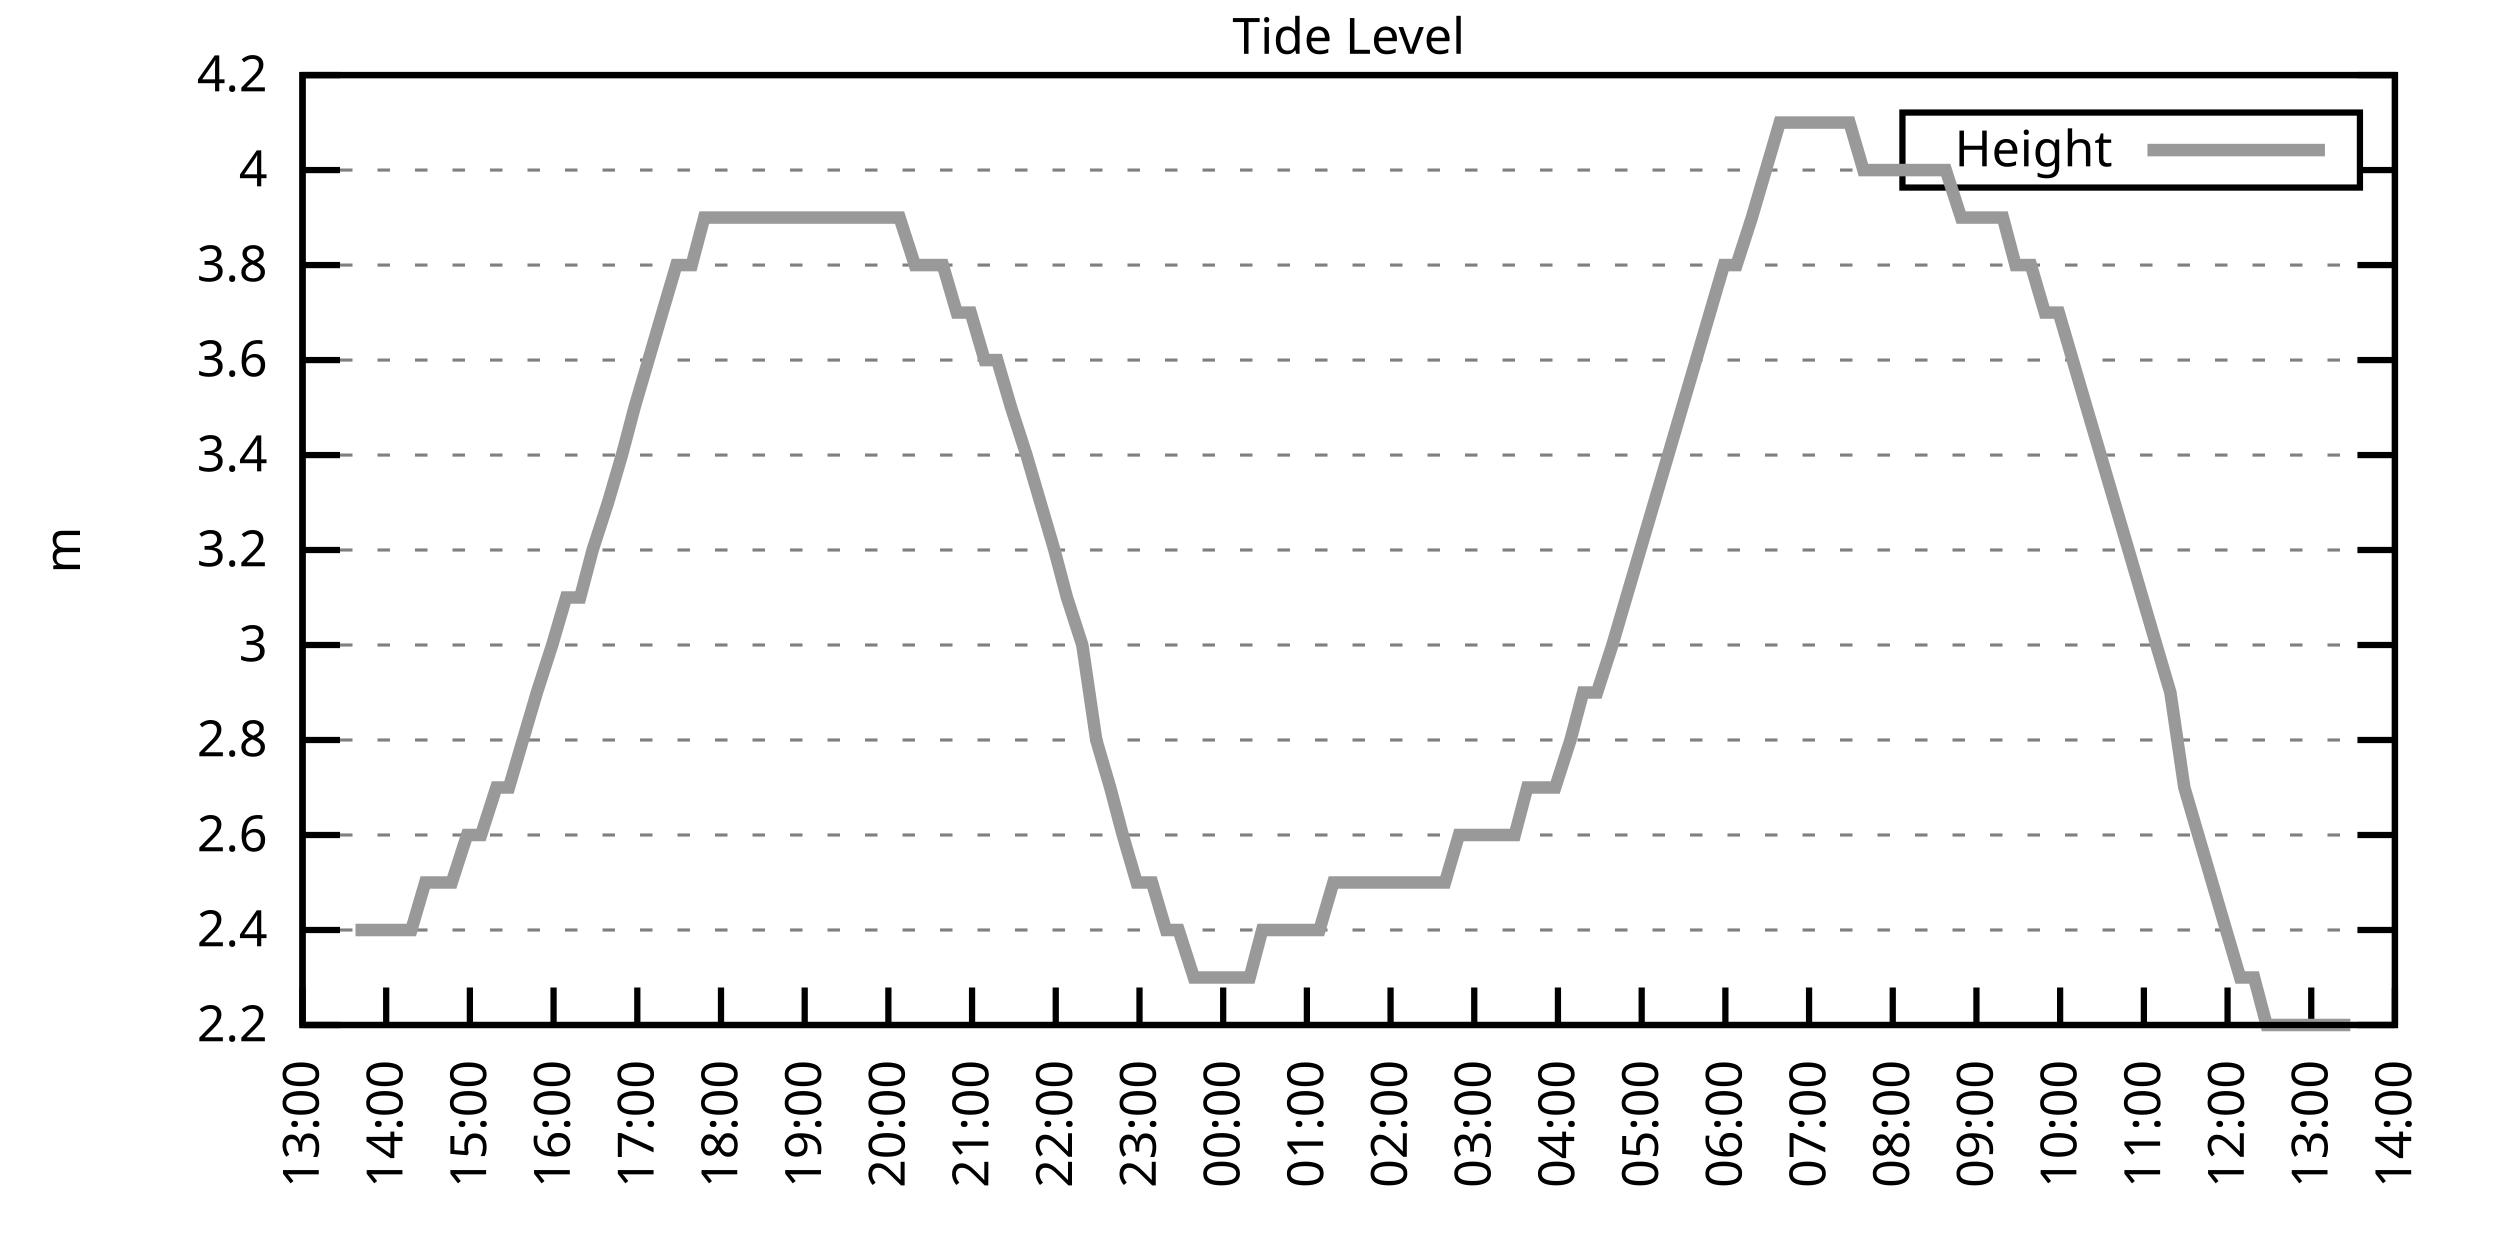
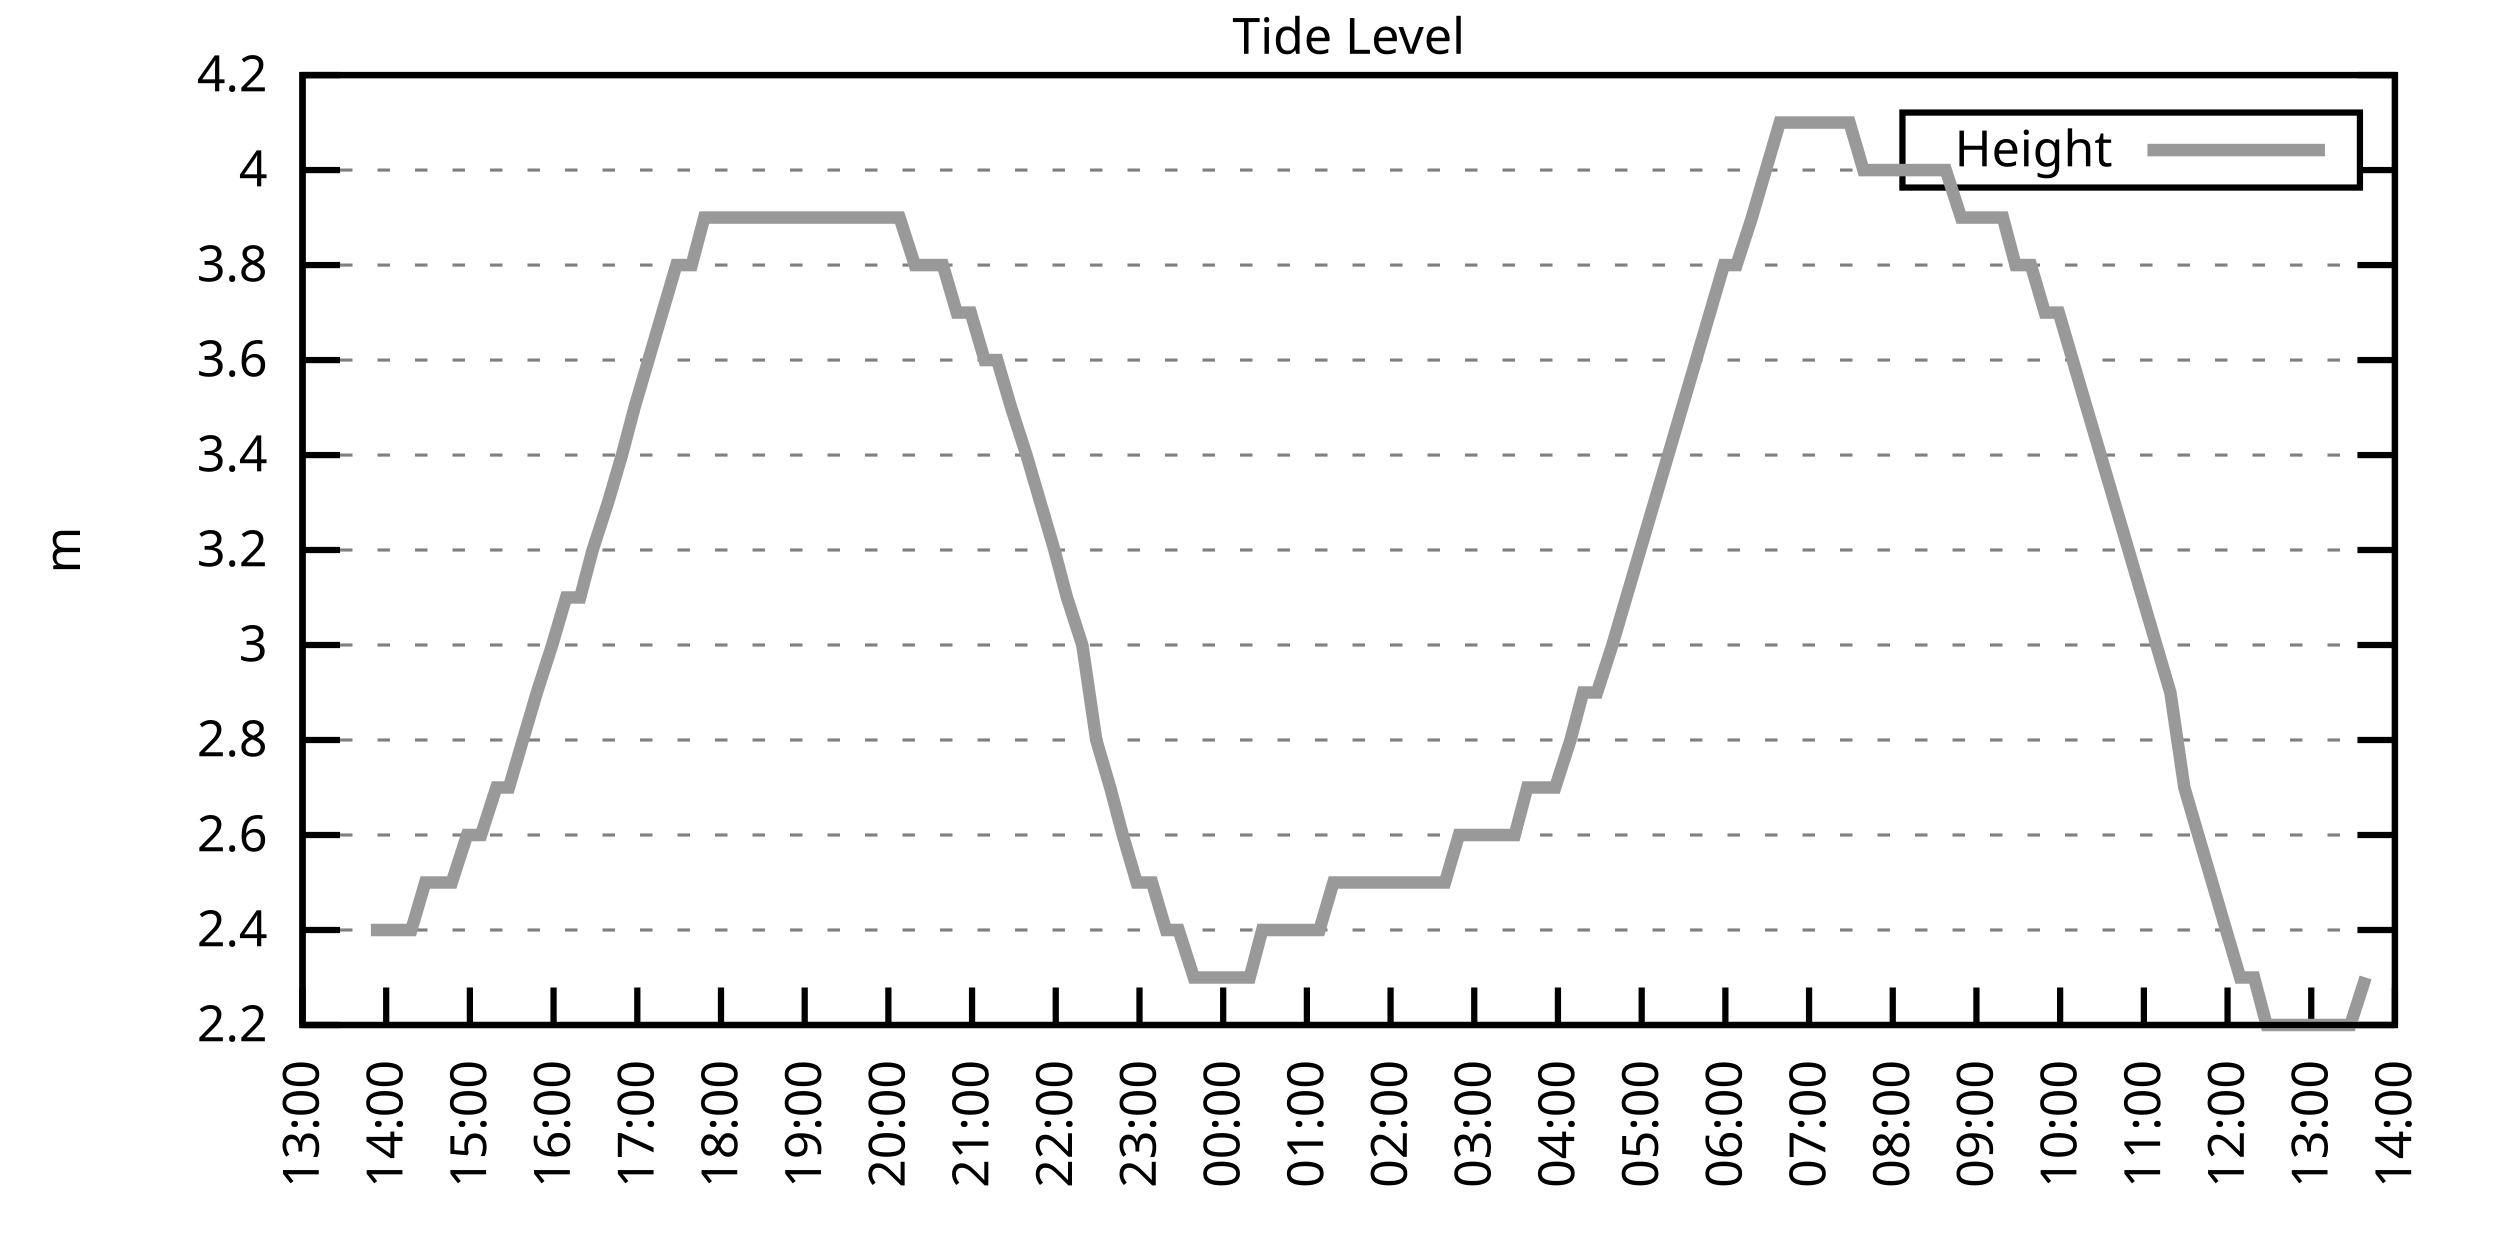
<svg xmlns="http://www.w3.org/2000/svg" xmlns:xlink="http://www.w3.org/1999/xlink" width="400" height="200" viewBox="0 0 400 200">
  <g id="gnuplot_canvas">
    <rect x="0" y="0" width="400" height="200" fill="none" />
    <defs>
      <circle id="gpDot" r="0.5" stroke-width="0.5" stroke="currentColor" />
      <path id="gpPt0" stroke-width="0.333" stroke="currentColor" d="M-1,0 h2 M0,-1 v2" />
      <path id="gpPt1" stroke-width="0.333" stroke="currentColor" d="M-1,-1 L1,1 M1,-1 L-1,1" />
      <path id="gpPt2" stroke-width="0.333" stroke="currentColor" d="M-1,0 L1,0 M0,-1 L0,1 M-1,-1 L1,1 M-1,1 L1,-1" />
      <rect id="gpPt3" stroke-width="0.333" stroke="currentColor" x="-1" y="-1" width="2" height="2" />
      <rect id="gpPt4" stroke-width="0.333" stroke="currentColor" fill="currentColor" x="-1" y="-1" width="2" height="2" />
      <circle id="gpPt5" stroke-width="0.333" stroke="currentColor" cx="0" cy="0" r="1" />
      <use xlink:href="#gpPt5" id="gpPt6" fill="currentColor" stroke="none" />
      <path id="gpPt7" stroke-width="0.333" stroke="currentColor" d="M0,-1.33 L-1.33,0.67 L1.33,0.67 z" />
      <use xlink:href="#gpPt7" id="gpPt8" fill="currentColor" stroke="none" />
      <use xlink:href="#gpPt7" id="gpPt9" stroke="currentColor" transform="rotate(180)" />
      <use xlink:href="#gpPt9" id="gpPt10" fill="currentColor" stroke="none" />
      <use xlink:href="#gpPt3" id="gpPt11" stroke="currentColor" transform="rotate(45)" />
      <use xlink:href="#gpPt11" id="gpPt12" fill="currentColor" stroke="none" />
      <path id="gpPt13" stroke-width="0.333" stroke="currentColor" d="M0,1.330 L1.265,0.411 L0.782,-1.067 L-0.782,-1.076 L-1.265,0.411 z" />
      <use xlink:href="#gpPt13" id="gpPt14" fill="currentColor" stroke="none" />
      <filter id="textbox" filterUnits="objectBoundingBox" x="0" y="0" height="1" width="1">
        <feFlood flood-color="white" flood-opacity="1" result="bgnd" />
        <feComposite in="SourceGraphic" in2="bgnd" operator="atop" />
      </filter>
      <filter id="greybox" filterUnits="objectBoundingBox" x="0" y="0" height="1" width="1">
        <feFlood flood-color="lightgrey" flood-opacity="1" result="grey" />
        <feComposite in="SourceGraphic" in2="grey" operator="atop" />
      </filter>
    </defs>
    <g fill="none" color="white" stroke="currentColor" stroke-width="1.00" stroke-linecap="butt" stroke-linejoin="miter">
</g>
    <g fill="none" color="black" stroke="currentColor" stroke-width="1.00" stroke-linecap="butt" stroke-linejoin="miter">
      <g stroke="none" shape-rendering="crispEdges">
        <polygon fill="rgb(255, 255, 255)" points="48.40,164.00 383.18,164.00 383.18,12.02 48.40,12.02 " />
      </g>
    </g>
    <g fill="none" color="black" stroke="currentColor" stroke-width="1.00" stroke-linecap="butt" stroke-linejoin="miter">
</g>
    <g fill="none" color="black" stroke="black" stroke-width="0.50" stroke-linecap="butt" stroke-linejoin="miter">
</g>
    <g fill="none" color="gray" stroke="currentColor" stroke-width="0.50" stroke-linecap="butt" stroke-linejoin="miter">
      <path stroke="gray" stroke-dasharray="2,4" class="gridline" d="M48.40,164.00 L383.19,164.00  " />
    </g>
    <g fill="none" color="gray" stroke="gray" stroke-width="1.00" stroke-linecap="butt" stroke-linejoin="miter">
</g>
    <g fill="none" color="black" stroke="currentColor" stroke-width="1.00" stroke-linecap="butt" stroke-linejoin="miter">
      <path stroke="black" d="M48.40,164.00 L54.40,164.00 M383.19,164.00 L377.19,164.00  " />
      <g transform="translate(42.80,166.60)" stroke="none" fill="black" font-family="Sans" font-size="8.00" text-anchor="end">
        <text>
          <tspan font-family="Sans"> 2.2</tspan>
        </text>
      </g>
    </g>
    <g fill="none" color="black" stroke="currentColor" stroke-width="1.00" stroke-linecap="butt" stroke-linejoin="miter">
</g>
    <g fill="none" color="black" stroke="black" stroke-width="0.50" stroke-linecap="butt" stroke-linejoin="miter">
</g>
    <g fill="none" color="gray" stroke="currentColor" stroke-width="0.50" stroke-linecap="butt" stroke-linejoin="miter">
      <path stroke="gray" stroke-dasharray="2,4" class="gridline" d="M48.40,148.80 L383.19,148.80  " />
    </g>
    <g fill="none" color="gray" stroke="gray" stroke-width="1.00" stroke-linecap="butt" stroke-linejoin="miter">
</g>
    <g fill="none" color="black" stroke="currentColor" stroke-width="1.00" stroke-linecap="butt" stroke-linejoin="miter">
      <path stroke="black" d="M48.40,148.80 L54.40,148.80 M383.19,148.80 L377.19,148.80  " />
      <g transform="translate(42.80,151.40)" stroke="none" fill="black" font-family="Sans" font-size="8.00" text-anchor="end">
        <text>
          <tspan font-family="Sans"> 2.4</tspan>
        </text>
      </g>
    </g>
    <g fill="none" color="black" stroke="currentColor" stroke-width="1.00" stroke-linecap="butt" stroke-linejoin="miter">
</g>
    <g fill="none" color="black" stroke="black" stroke-width="0.50" stroke-linecap="butt" stroke-linejoin="miter">
</g>
    <g fill="none" color="gray" stroke="currentColor" stroke-width="0.50" stroke-linecap="butt" stroke-linejoin="miter">
      <path stroke="gray" stroke-dasharray="2,4" class="gridline" d="M48.40,133.60 L383.19,133.60  " />
    </g>
    <g fill="none" color="gray" stroke="gray" stroke-width="1.00" stroke-linecap="butt" stroke-linejoin="miter">
</g>
    <g fill="none" color="black" stroke="currentColor" stroke-width="1.00" stroke-linecap="butt" stroke-linejoin="miter">
      <path stroke="black" d="M48.40,133.60 L54.40,133.60 M383.19,133.60 L377.19,133.60  " />
      <g transform="translate(42.80,136.20)" stroke="none" fill="black" font-family="Sans" font-size="8.00" text-anchor="end">
        <text>
          <tspan font-family="Sans"> 2.6</tspan>
        </text>
      </g>
    </g>
    <g fill="none" color="black" stroke="currentColor" stroke-width="1.00" stroke-linecap="butt" stroke-linejoin="miter">
</g>
    <g fill="none" color="black" stroke="black" stroke-width="0.50" stroke-linecap="butt" stroke-linejoin="miter">
</g>
    <g fill="none" color="gray" stroke="currentColor" stroke-width="0.50" stroke-linecap="butt" stroke-linejoin="miter">
      <path stroke="gray" stroke-dasharray="2,4" class="gridline" d="M48.40,118.40 L383.19,118.40  " />
    </g>
    <g fill="none" color="gray" stroke="gray" stroke-width="1.00" stroke-linecap="butt" stroke-linejoin="miter">
</g>
    <g fill="none" color="black" stroke="currentColor" stroke-width="1.00" stroke-linecap="butt" stroke-linejoin="miter">
      <path stroke="black" d="M48.40,118.40 L54.40,118.40 M383.19,118.40 L377.19,118.40  " />
      <g transform="translate(42.80,121.00)" stroke="none" fill="black" font-family="Sans" font-size="8.00" text-anchor="end">
        <text>
          <tspan font-family="Sans"> 2.8</tspan>
        </text>
      </g>
    </g>
    <g fill="none" color="black" stroke="currentColor" stroke-width="1.00" stroke-linecap="butt" stroke-linejoin="miter">
</g>
    <g fill="none" color="black" stroke="black" stroke-width="0.50" stroke-linecap="butt" stroke-linejoin="miter">
</g>
    <g fill="none" color="gray" stroke="currentColor" stroke-width="0.50" stroke-linecap="butt" stroke-linejoin="miter">
      <path stroke="gray" stroke-dasharray="2,4" class="gridline" d="M48.40,103.20 L383.19,103.20  " />
    </g>
    <g fill="none" color="gray" stroke="gray" stroke-width="1.00" stroke-linecap="butt" stroke-linejoin="miter">
</g>
    <g fill="none" color="black" stroke="currentColor" stroke-width="1.00" stroke-linecap="butt" stroke-linejoin="miter">
      <path stroke="black" d="M48.40,103.20 L54.40,103.20 M383.19,103.20 L377.19,103.20  " />
      <g transform="translate(42.80,105.80)" stroke="none" fill="black" font-family="Sans" font-size="8.00" text-anchor="end">
        <text>
          <tspan font-family="Sans"> 3</tspan>
        </text>
      </g>
    </g>
    <g fill="none" color="black" stroke="currentColor" stroke-width="1.00" stroke-linecap="butt" stroke-linejoin="miter">
</g>
    <g fill="none" color="black" stroke="black" stroke-width="0.50" stroke-linecap="butt" stroke-linejoin="miter">
</g>
    <g fill="none" color="gray" stroke="currentColor" stroke-width="0.50" stroke-linecap="butt" stroke-linejoin="miter">
      <path stroke="gray" stroke-dasharray="2,4" class="gridline" d="M48.40,88.00 L383.19,88.00  " />
    </g>
    <g fill="none" color="gray" stroke="gray" stroke-width="1.00" stroke-linecap="butt" stroke-linejoin="miter">
</g>
    <g fill="none" color="black" stroke="currentColor" stroke-width="1.00" stroke-linecap="butt" stroke-linejoin="miter">
      <path stroke="black" d="M48.40,88.00 L54.40,88.00 M383.19,88.00 L377.19,88.00  " />
      <g transform="translate(42.80,90.60)" stroke="none" fill="black" font-family="Sans" font-size="8.00" text-anchor="end">
        <text>
          <tspan font-family="Sans"> 3.2</tspan>
        </text>
      </g>
    </g>
    <g fill="none" color="black" stroke="currentColor" stroke-width="1.00" stroke-linecap="butt" stroke-linejoin="miter">
</g>
    <g fill="none" color="black" stroke="black" stroke-width="0.50" stroke-linecap="butt" stroke-linejoin="miter">
</g>
    <g fill="none" color="gray" stroke="currentColor" stroke-width="0.50" stroke-linecap="butt" stroke-linejoin="miter">
      <path stroke="gray" stroke-dasharray="2,4" class="gridline" d="M48.40,72.81 L383.19,72.81  " />
    </g>
    <g fill="none" color="gray" stroke="gray" stroke-width="1.00" stroke-linecap="butt" stroke-linejoin="miter">
</g>
    <g fill="none" color="black" stroke="currentColor" stroke-width="1.00" stroke-linecap="butt" stroke-linejoin="miter">
      <path stroke="black" d="M48.40,72.81 L54.40,72.81 M383.19,72.81 L377.19,72.81  " />
      <g transform="translate(42.80,75.41)" stroke="none" fill="black" font-family="Sans" font-size="8.00" text-anchor="end">
        <text>
          <tspan font-family="Sans"> 3.4</tspan>
        </text>
      </g>
    </g>
    <g fill="none" color="black" stroke="currentColor" stroke-width="1.00" stroke-linecap="butt" stroke-linejoin="miter">
</g>
    <g fill="none" color="black" stroke="black" stroke-width="0.50" stroke-linecap="butt" stroke-linejoin="miter">
</g>
    <g fill="none" color="gray" stroke="currentColor" stroke-width="0.50" stroke-linecap="butt" stroke-linejoin="miter">
      <path stroke="gray" stroke-dasharray="2,4" class="gridline" d="M48.40,57.61 L383.19,57.61  " />
    </g>
    <g fill="none" color="gray" stroke="gray" stroke-width="1.00" stroke-linecap="butt" stroke-linejoin="miter">
</g>
    <g fill="none" color="black" stroke="currentColor" stroke-width="1.00" stroke-linecap="butt" stroke-linejoin="miter">
      <path stroke="black" d="M48.40,57.61 L54.40,57.61 M383.19,57.61 L377.19,57.61  " />
      <g transform="translate(42.80,60.21)" stroke="none" fill="black" font-family="Sans" font-size="8.00" text-anchor="end">
        <text>
          <tspan font-family="Sans"> 3.6</tspan>
        </text>
      </g>
    </g>
    <g fill="none" color="black" stroke="currentColor" stroke-width="1.00" stroke-linecap="butt" stroke-linejoin="miter">
</g>
    <g fill="none" color="black" stroke="black" stroke-width="0.50" stroke-linecap="butt" stroke-linejoin="miter">
</g>
    <g fill="none" color="gray" stroke="currentColor" stroke-width="0.50" stroke-linecap="butt" stroke-linejoin="miter">
      <path stroke="gray" stroke-dasharray="2,4" class="gridline" d="M48.40,42.41 L383.19,42.41  " />
    </g>
    <g fill="none" color="gray" stroke="gray" stroke-width="1.00" stroke-linecap="butt" stroke-linejoin="miter">
</g>
    <g fill="none" color="black" stroke="currentColor" stroke-width="1.00" stroke-linecap="butt" stroke-linejoin="miter">
      <path stroke="black" d="M48.40,42.41 L54.40,42.41 M383.19,42.41 L377.19,42.41  " />
      <g transform="translate(42.80,45.01)" stroke="none" fill="black" font-family="Sans" font-size="8.00" text-anchor="end">
        <text>
          <tspan font-family="Sans"> 3.8</tspan>
        </text>
      </g>
    </g>
    <g fill="none" color="black" stroke="currentColor" stroke-width="1.00" stroke-linecap="butt" stroke-linejoin="miter">
</g>
    <g fill="none" color="black" stroke="black" stroke-width="0.50" stroke-linecap="butt" stroke-linejoin="miter">
</g>
    <g fill="none" color="gray" stroke="currentColor" stroke-width="0.50" stroke-linecap="butt" stroke-linejoin="miter">
      <path stroke="gray" stroke-dasharray="2,4" class="gridline" d="M48.40,27.21 L304.39,27.21 M377.59,27.21 L383.19,27.21  " />
    </g>
    <g fill="none" color="gray" stroke="gray" stroke-width="1.00" stroke-linecap="butt" stroke-linejoin="miter">
</g>
    <g fill="none" color="black" stroke="currentColor" stroke-width="1.00" stroke-linecap="butt" stroke-linejoin="miter">
      <path stroke="black" d="M48.40,27.21 L54.40,27.21 M383.19,27.21 L377.19,27.21  " />
      <g transform="translate(42.80,29.81)" stroke="none" fill="black" font-family="Sans" font-size="8.00" text-anchor="end">
        <text>
          <tspan font-family="Sans"> 4</tspan>
        </text>
      </g>
    </g>
    <g fill="none" color="black" stroke="currentColor" stroke-width="1.00" stroke-linecap="butt" stroke-linejoin="miter">
</g>
    <g fill="none" color="black" stroke="black" stroke-width="0.50" stroke-linecap="butt" stroke-linejoin="miter">
</g>
    <g fill="none" color="gray" stroke="currentColor" stroke-width="0.50" stroke-linecap="butt" stroke-linejoin="miter">
      <path stroke="gray" stroke-dasharray="2,4" class="gridline" d="M48.40,12.01 L383.19,12.01  " />
    </g>
    <g fill="none" color="gray" stroke="gray" stroke-width="1.00" stroke-linecap="butt" stroke-linejoin="miter">
</g>
    <g fill="none" color="black" stroke="currentColor" stroke-width="1.00" stroke-linecap="butt" stroke-linejoin="miter">
      <path stroke="black" d="M48.40,12.01 L54.40,12.01 M383.19,12.01 L377.19,12.01  " />
      <g transform="translate(42.80,14.61)" stroke="none" fill="black" font-family="Sans" font-size="8.00" text-anchor="end">
        <text>
          <tspan font-family="Sans"> 4.2</tspan>
        </text>
      </g>
    </g>
    <g fill="none" color="black" stroke="currentColor" stroke-width="1.00" stroke-linecap="butt" stroke-linejoin="miter">
      <path stroke="black" d="M48.40,164.00 L48.40,158.00  " />
      <g transform="translate(51.00,169.60) rotate(270.00)" stroke="none" fill="black" font-family="Sans" font-size="8.00" text-anchor="end">
        <text>
          <tspan font-family="Sans">13:00</tspan>
        </text>
      </g>
    </g>
    <g fill="none" color="black" stroke="currentColor" stroke-width="1.00" stroke-linecap="butt" stroke-linejoin="miter">
      <path stroke="black" d="M61.79,164.00 L61.79,158.00  " />
      <g transform="translate(64.39,169.60) rotate(270.00)" stroke="none" fill="black" font-family="Sans" font-size="8.00" text-anchor="end">
        <text>
          <tspan font-family="Sans">14:00</tspan>
        </text>
      </g>
    </g>
    <g fill="none" color="black" stroke="currentColor" stroke-width="1.00" stroke-linecap="butt" stroke-linejoin="miter">
      <path stroke="black" d="M75.18,164.00 L75.18,158.00  " />
      <g transform="translate(77.78,169.60) rotate(270.00)" stroke="none" fill="black" font-family="Sans" font-size="8.00" text-anchor="end">
        <text>
          <tspan font-family="Sans">15:00</tspan>
        </text>
      </g>
    </g>
    <g fill="none" color="black" stroke="currentColor" stroke-width="1.00" stroke-linecap="butt" stroke-linejoin="miter">
      <path stroke="black" d="M88.57,164.00 L88.57,158.00  " />
      <g transform="translate(91.17,169.60) rotate(270.00)" stroke="none" fill="black" font-family="Sans" font-size="8.00" text-anchor="end">
        <text>
          <tspan font-family="Sans">16:00</tspan>
        </text>
      </g>
    </g>
    <g fill="none" color="black" stroke="currentColor" stroke-width="1.00" stroke-linecap="butt" stroke-linejoin="miter">
      <path stroke="black" d="M101.97,164.00 L101.97,158.00  " />
      <g transform="translate(104.57,169.60) rotate(270.00)" stroke="none" fill="black" font-family="Sans" font-size="8.00" text-anchor="end">
        <text>
          <tspan font-family="Sans">17:00</tspan>
        </text>
      </g>
    </g>
    <g fill="none" color="black" stroke="currentColor" stroke-width="1.00" stroke-linecap="butt" stroke-linejoin="miter">
      <path stroke="black" d="M115.36,164.00 L115.36,158.00  " />
      <g transform="translate(117.96,169.60) rotate(270.00)" stroke="none" fill="black" font-family="Sans" font-size="8.00" text-anchor="end">
        <text>
          <tspan font-family="Sans">18:00</tspan>
        </text>
      </g>
    </g>
    <g fill="none" color="black" stroke="currentColor" stroke-width="1.00" stroke-linecap="butt" stroke-linejoin="miter">
      <path stroke="black" d="M128.75,164.00 L128.75,158.00  " />
      <g transform="translate(131.35,169.60) rotate(270.00)" stroke="none" fill="black" font-family="Sans" font-size="8.00" text-anchor="end">
        <text>
          <tspan font-family="Sans">19:00</tspan>
        </text>
      </g>
    </g>
    <g fill="none" color="black" stroke="currentColor" stroke-width="1.00" stroke-linecap="butt" stroke-linejoin="miter">
      <path stroke="black" d="M142.14,164.00 L142.14,158.00  " />
      <g transform="translate(144.74,169.60) rotate(270.00)" stroke="none" fill="black" font-family="Sans" font-size="8.00" text-anchor="end">
        <text>
          <tspan font-family="Sans">20:00</tspan>
        </text>
      </g>
    </g>
    <g fill="none" color="black" stroke="currentColor" stroke-width="1.00" stroke-linecap="butt" stroke-linejoin="miter">
      <path stroke="black" d="M155.53,164.00 L155.53,158.00  " />
      <g transform="translate(158.13,169.60) rotate(270.00)" stroke="none" fill="black" font-family="Sans" font-size="8.00" text-anchor="end">
        <text>
          <tspan font-family="Sans">21:00</tspan>
        </text>
      </g>
    </g>
    <g fill="none" color="black" stroke="currentColor" stroke-width="1.00" stroke-linecap="butt" stroke-linejoin="miter">
      <path stroke="black" d="M168.92,164.00 L168.92,158.00  " />
      <g transform="translate(171.52,169.60) rotate(270.00)" stroke="none" fill="black" font-family="Sans" font-size="8.00" text-anchor="end">
        <text>
          <tspan font-family="Sans">22:00</tspan>
        </text>
      </g>
    </g>
    <g fill="none" color="black" stroke="currentColor" stroke-width="1.00" stroke-linecap="butt" stroke-linejoin="miter">
      <path stroke="black" d="M182.32,164.00 L182.32,158.00  " />
      <g transform="translate(184.92,169.60) rotate(270.00)" stroke="none" fill="black" font-family="Sans" font-size="8.00" text-anchor="end">
        <text>
          <tspan font-family="Sans">23:00</tspan>
        </text>
      </g>
    </g>
    <g fill="none" color="black" stroke="currentColor" stroke-width="1.00" stroke-linecap="butt" stroke-linejoin="miter">
      <path stroke="black" d="M195.71,164.00 L195.71,158.00  " />
      <g transform="translate(198.31,169.60) rotate(270.00)" stroke="none" fill="black" font-family="Sans" font-size="8.00" text-anchor="end">
        <text>
          <tspan font-family="Sans">00:00</tspan>
        </text>
      </g>
    </g>
    <g fill="none" color="black" stroke="currentColor" stroke-width="1.00" stroke-linecap="butt" stroke-linejoin="miter">
      <path stroke="black" d="M209.10,164.00 L209.10,158.00  " />
      <g transform="translate(211.70,169.60) rotate(270.00)" stroke="none" fill="black" font-family="Sans" font-size="8.00" text-anchor="end">
        <text>
          <tspan font-family="Sans">01:00</tspan>
        </text>
      </g>
    </g>
    <g fill="none" color="black" stroke="currentColor" stroke-width="1.00" stroke-linecap="butt" stroke-linejoin="miter">
      <path stroke="black" d="M222.49,164.00 L222.49,158.00  " />
      <g transform="translate(225.09,169.60) rotate(270.00)" stroke="none" fill="black" font-family="Sans" font-size="8.00" text-anchor="end">
        <text>
          <tspan font-family="Sans">02:00</tspan>
        </text>
      </g>
    </g>
    <g fill="none" color="black" stroke="currentColor" stroke-width="1.00" stroke-linecap="butt" stroke-linejoin="miter">
      <path stroke="black" d="M235.88,164.00 L235.88,158.00  " />
      <g transform="translate(238.48,169.60) rotate(270.00)" stroke="none" fill="black" font-family="Sans" font-size="8.00" text-anchor="end">
        <text>
          <tspan font-family="Sans">03:00</tspan>
        </text>
      </g>
    </g>
    <g fill="none" color="black" stroke="currentColor" stroke-width="1.00" stroke-linecap="butt" stroke-linejoin="miter">
      <path stroke="black" d="M249.27,164.00 L249.27,158.00  " />
      <g transform="translate(251.87,169.60) rotate(270.00)" stroke="none" fill="black" font-family="Sans" font-size="8.00" text-anchor="end">
        <text>
          <tspan font-family="Sans">04:00</tspan>
        </text>
      </g>
    </g>
    <g fill="none" color="black" stroke="currentColor" stroke-width="1.00" stroke-linecap="butt" stroke-linejoin="miter">
      <path stroke="black" d="M262.67,164.00 L262.67,158.00  " />
      <g transform="translate(265.27,169.60) rotate(270.00)" stroke="none" fill="black" font-family="Sans" font-size="8.00" text-anchor="end">
        <text>
          <tspan font-family="Sans">05:00</tspan>
        </text>
      </g>
    </g>
    <g fill="none" color="black" stroke="currentColor" stroke-width="1.00" stroke-linecap="butt" stroke-linejoin="miter">
      <path stroke="black" d="M276.06,164.00 L276.06,158.00  " />
      <g transform="translate(278.66,169.60) rotate(270.00)" stroke="none" fill="black" font-family="Sans" font-size="8.00" text-anchor="end">
        <text>
          <tspan font-family="Sans">06:00</tspan>
        </text>
      </g>
    </g>
    <g fill="none" color="black" stroke="currentColor" stroke-width="1.00" stroke-linecap="butt" stroke-linejoin="miter">
      <path stroke="black" d="M289.45,164.00 L289.45,158.00  " />
      <g transform="translate(292.05,169.60) rotate(270.00)" stroke="none" fill="black" font-family="Sans" font-size="8.00" text-anchor="end">
        <text>
          <tspan font-family="Sans">07:00</tspan>
        </text>
      </g>
    </g>
    <g fill="none" color="black" stroke="currentColor" stroke-width="1.00" stroke-linecap="butt" stroke-linejoin="miter">
      <path stroke="black" d="M302.84,164.00 L302.84,158.00  " />
      <g transform="translate(305.44,169.60) rotate(270.00)" stroke="none" fill="black" font-family="Sans" font-size="8.00" text-anchor="end">
        <text>
          <tspan font-family="Sans">08:00</tspan>
        </text>
      </g>
    </g>
    <g fill="none" color="black" stroke="currentColor" stroke-width="1.00" stroke-linecap="butt" stroke-linejoin="miter">
      <path stroke="black" d="M316.23,164.00 L316.23,158.00  " />
      <g transform="translate(318.83,169.60) rotate(270.00)" stroke="none" fill="black" font-family="Sans" font-size="8.00" text-anchor="end">
        <text>
          <tspan font-family="Sans">09:00</tspan>
        </text>
      </g>
    </g>
    <g fill="none" color="black" stroke="currentColor" stroke-width="1.00" stroke-linecap="butt" stroke-linejoin="miter">
      <path stroke="black" d="M329.62,164.00 L329.62,158.00  " />
      <g transform="translate(332.22,169.60) rotate(270.00)" stroke="none" fill="black" font-family="Sans" font-size="8.00" text-anchor="end">
        <text>
          <tspan font-family="Sans">10:00</tspan>
        </text>
      </g>
    </g>
    <g fill="none" color="black" stroke="currentColor" stroke-width="1.00" stroke-linecap="butt" stroke-linejoin="miter">
      <path stroke="black" d="M343.02,164.00 L343.02,158.00  " />
      <g transform="translate(345.62,169.60) rotate(270.00)" stroke="none" fill="black" font-family="Sans" font-size="8.00" text-anchor="end">
        <text>
          <tspan font-family="Sans">11:00</tspan>
        </text>
      </g>
    </g>
    <g fill="none" color="black" stroke="currentColor" stroke-width="1.00" stroke-linecap="butt" stroke-linejoin="miter">
      <path stroke="black" d="M356.41,164.00 L356.41,158.00  " />
      <g transform="translate(359.01,169.60) rotate(270.00)" stroke="none" fill="black" font-family="Sans" font-size="8.00" text-anchor="end">
        <text>
          <tspan font-family="Sans">12:00</tspan>
        </text>
      </g>
    </g>
    <g fill="none" color="black" stroke="currentColor" stroke-width="1.00" stroke-linecap="butt" stroke-linejoin="miter">
      <path stroke="black" d="M369.80,164.00 L369.80,158.00  " />
      <g transform="translate(372.40,169.60) rotate(270.00)" stroke="none" fill="black" font-family="Sans" font-size="8.00" text-anchor="end">
        <text>
          <tspan font-family="Sans">13:00</tspan>
        </text>
      </g>
    </g>
    <g fill="none" color="black" stroke="currentColor" stroke-width="1.00" stroke-linecap="butt" stroke-linejoin="miter">
      <path stroke="black" d="M383.19,164.00 L383.19,158.00  " />
      <g transform="translate(385.79,169.60) rotate(270.00)" stroke="none" fill="black" font-family="Sans" font-size="8.00" text-anchor="end">
        <text>
          <tspan font-family="Sans">14:00</tspan>
        </text>
      </g>
    </g>
    <g fill="none" color="black" stroke="currentColor" stroke-width="1.00" stroke-linecap="butt" stroke-linejoin="miter">
</g>
    <g fill="none" color="black" stroke="currentColor" stroke-width="1.00" stroke-linecap="butt" stroke-linejoin="miter">
      <path stroke="black" d="M48.40,12.01 L48.40,164.00 L383.19,164.00 L383.19,12.01 L48.40,12.01 Z  " />
    </g>
    <g fill="none" color="black" stroke="currentColor" stroke-width="1.00" stroke-linecap="butt" stroke-linejoin="miter">
</g>
    <g fill="none" color="black" stroke="currentColor" stroke-width="1.00" stroke-linecap="butt" stroke-linejoin="miter">
      <path stroke="black" d="M304.39,30.01 L304.39,18.01 L377.59,18.01 L377.59,30.01 L304.39,30.01 Z  " />
    </g>
    <g id="Tide_level_plot_1">
      <g fill="none" color="white" stroke="black" stroke-width="2.00" stroke-linecap="butt" stroke-linejoin="miter">
</g>
      <g fill="none" color="black" stroke="currentColor" stroke-width="2.00" stroke-linecap="butt" stroke-linejoin="miter">
        <g transform="translate(337.99,26.61)" stroke="none" fill="black" font-family="Sans" font-size="8.00" text-anchor="end">
          <text>
            <tspan font-family="Sans">Height</tspan>
          </text>
        </g>
      </g>
      <g fill="none" color="black" stroke="currentColor" stroke-width="2.00" stroke-linecap="butt" stroke-linejoin="miter">
-         <path stroke="rgb(153, 153, 153)" d="M343.59,24.01 L371.99,24.01 M56.88,148.80 L59.34,148.80 L61.35,148.80 L63.80,148.80 L65.81,148.80 L68.04,141.20   L70.50,141.20 L72.28,141.20 L74.74,133.60 L76.97,133.60 L79.42,126.00 L81.43,126.00 L83.66,118.40 L85.90,110.80   L88.35,103.20 L90.58,95.60 L92.82,95.60 L94.82,88.00 L97.28,80.41 L99.51,72.81 L101.52,65.21 L103.75,57.61   L105.98,50.01 L108.22,42.41 L110.67,42.41 L112.68,34.81 L115.13,34.81 L117.37,34.81 L119.60,34.81 L121.83,34.81   L123.84,34.81 L126.07,34.81 L128.30,34.81 L130.54,34.81 L132.99,34.81 L135.00,34.81 L137.45,34.81 L139.69,34.81   L141.92,34.81 L143.93,34.81 L146.38,42.41 L148.39,42.41 L150.85,42.41 L153.08,50.01 L155.31,50.01 L157.54,57.61   L159.55,57.61 L161.78,65.21 L164.24,72.81 L166.47,80.41 L168.70,88.00 L170.71,95.60 L173.17,103.20 L175.40,118.40   L177.63,126.00 L179.64,133.60 L181.87,141.20 L184.32,141.20 L186.56,148.80 L188.57,148.80 L191.02,156.40 L193.25,156.40   L195.48,156.40 L197.72,156.40 L199.95,156.40 L201.96,148.80 L204.19,148.80 L206.42,148.80 L208.65,148.80 L211.11,148.80   L213.34,141.20 L215.57,141.20 L217.58,141.20 L219.81,141.20 L222.04,141.20 L224.50,141.20 L226.73,141.20 L228.96,141.20   L231.20,141.20 L233.43,133.60 L235.66,133.60 L237.67,133.60 L240.12,133.60 L242.36,133.60 L244.36,126.00 L246.82,126.00   L248.83,126.00 L251.28,118.40 L253.29,110.80 L255.52,110.80 L257.98,103.20 L260.21,95.60 L264.67,80.41 L266.91,72.81   L269.14,65.21 L271.37,57.61 L273.60,50.01 L275.83,42.41 L277.84,42.41 L280.30,34.81 L282.53,27.21 L284.76,19.61   L286.77,19.61 L289.00,19.61 L291.23,19.61 L293.47,19.61 L295.92,19.61 L298.15,27.21 L300.39,27.21 L302.62,27.21   L304.85,27.21 L307.08,27.21 L309.31,27.21 L311.32,27.21 L313.78,34.81 L315.79,34.81 L318.24,34.81 L320.47,34.81   L322.48,42.41 L324.94,42.41 L327.17,50.01 L329.40,50.01 L331.63,57.61 L333.86,65.21 L336.10,72.81 L338.33,80.41   L340.56,88.00 L342.79,95.60 L345.02,103.20 L347.26,110.80 L349.49,126.00 L351.72,133.60 L353.95,141.20 L356.18,148.80   L358.42,156.40 L360.65,156.40 L362.66,164.00 L364.89,164.00 L367.12,164.00 L369.35,164.00 L371.81,164.00 L373.82,164.00   L376.05,164.00  " />
+         <path stroke="rgb(153, 153, 153)" d="M343.59,24.01 L371.99,24.01 M59.34,148.80 L61.35,148.80 L63.80,148.80 L65.81,148.80 L68.04,141.20 L70.50,141.20   L72.28,141.20 L74.74,133.60 L76.97,133.60 L79.42,126.00 L81.43,126.00 L83.66,118.40 L85.90,110.80 L88.35,103.20   L90.58,95.60 L92.82,95.60 L94.82,88.00 L97.28,80.41 L99.51,72.81 L101.52,65.21 L103.75,57.61 L105.98,50.01   L108.22,42.41 L110.67,42.41 L112.68,34.81 L115.13,34.81 L117.37,34.81 L119.60,34.81 L121.83,34.81 L123.84,34.81   L126.07,34.81 L128.30,34.81 L130.54,34.81 L132.99,34.81 L135.00,34.81 L137.45,34.81 L139.69,34.81 L141.92,34.81   L143.93,34.81 L146.38,42.41 L148.39,42.41 L150.85,42.41 L153.08,50.01 L155.31,50.01 L157.54,57.61 L159.55,57.61   L161.78,65.21 L164.24,72.81 L166.47,80.41 L168.70,88.00 L170.71,95.60 L173.17,103.20 L175.40,118.40 L177.63,126.00   L179.64,133.60 L181.87,141.20 L184.32,141.20 L186.56,148.80 L188.57,148.80 L191.02,156.40 L193.25,156.40 L195.48,156.40   L197.72,156.40 L199.95,156.40 L201.96,148.80 L204.19,148.80 L206.42,148.80 L208.65,148.80 L211.11,148.80 L213.34,141.20   L215.57,141.20 L217.58,141.20 L219.81,141.20 L222.04,141.20 L224.50,141.20 L226.73,141.20 L228.96,141.20 L231.20,141.20   L233.43,133.60 L235.66,133.60 L237.67,133.60 L240.12,133.60 L242.36,133.60 L244.36,126.00 L246.82,126.00 L248.83,126.00   L251.28,118.40 L253.29,110.80 L255.52,110.80 L257.98,103.20 L260.21,95.60 L264.67,80.41 L266.91,72.81 L269.14,65.21   L271.37,57.61 L273.60,50.01 L275.83,42.41 L277.84,42.41 L280.30,34.81 L282.53,27.21 L284.76,19.61 L286.77,19.61   L289.00,19.61 L291.23,19.61 L293.47,19.61 L295.92,19.61 L298.15,27.21 L300.39,27.21 L302.62,27.21 L304.85,27.21   L307.08,27.21 L309.31,27.21 L311.32,27.21 L313.78,34.81 L315.79,34.81 L318.24,34.81 L320.47,34.81 L322.48,42.41   L324.94,42.41 L327.17,50.01 L329.40,50.01 L331.63,57.61 L333.86,65.21 L336.10,72.81 L338.33,80.41 L340.56,88.00   L342.79,95.60 L345.02,103.20 L347.26,110.80 L349.49,126.00 L351.72,133.60 L353.95,141.20 L356.18,148.80 L358.42,156.40   L360.65,156.40 L362.66,164.00 L364.89,164.00 L367.12,164.00 L369.35,164.00 L371.81,164.00 L373.82,164.00 L376.05,164.00   L378.50,156.40  " />
      </g>
    </g>
    <g fill="none" color="black" stroke="currentColor" stroke-width="2.00" stroke-linecap="butt" stroke-linejoin="miter">
</g>
    <g fill="none" color="black" stroke="black" stroke-width="1.00" stroke-linecap="butt" stroke-linejoin="miter">
</g>
    <g fill="none" color="black" stroke="currentColor" stroke-width="1.00" stroke-linecap="butt" stroke-linejoin="miter">
      <path stroke="black" d="M48.40,12.01 L48.40,164.00 L383.19,164.00 L383.19,12.01 L48.40,12.01 Z  " />
      <g transform="translate(12.80,88.01) rotate(270.00)" stroke="none" fill="black" font-family="Sans" font-size="8.00" text-anchor="middle">
        <text>
          <tspan font-family="Sans">m</tspan>
        </text>
      </g>
    </g>
    <g fill="none" color="black" stroke="currentColor" stroke-width="1.00" stroke-linecap="butt" stroke-linejoin="miter">
</g>
    <g fill="none" color="black" stroke="currentColor" stroke-width="1.00" stroke-linecap="butt" stroke-linejoin="miter">
      <g transform="translate(215.79,8.61)" stroke="none" fill="black" font-family="Sans" font-size="8.00" text-anchor="middle">
        <text>
          <tspan font-family="Sans">Tide Level</tspan>
        </text>
      </g>
    </g>
    <g fill="none" color="black" stroke="currentColor" stroke-width="1.00" stroke-linecap="butt" stroke-linejoin="miter">
</g>
  </g>
</svg>
